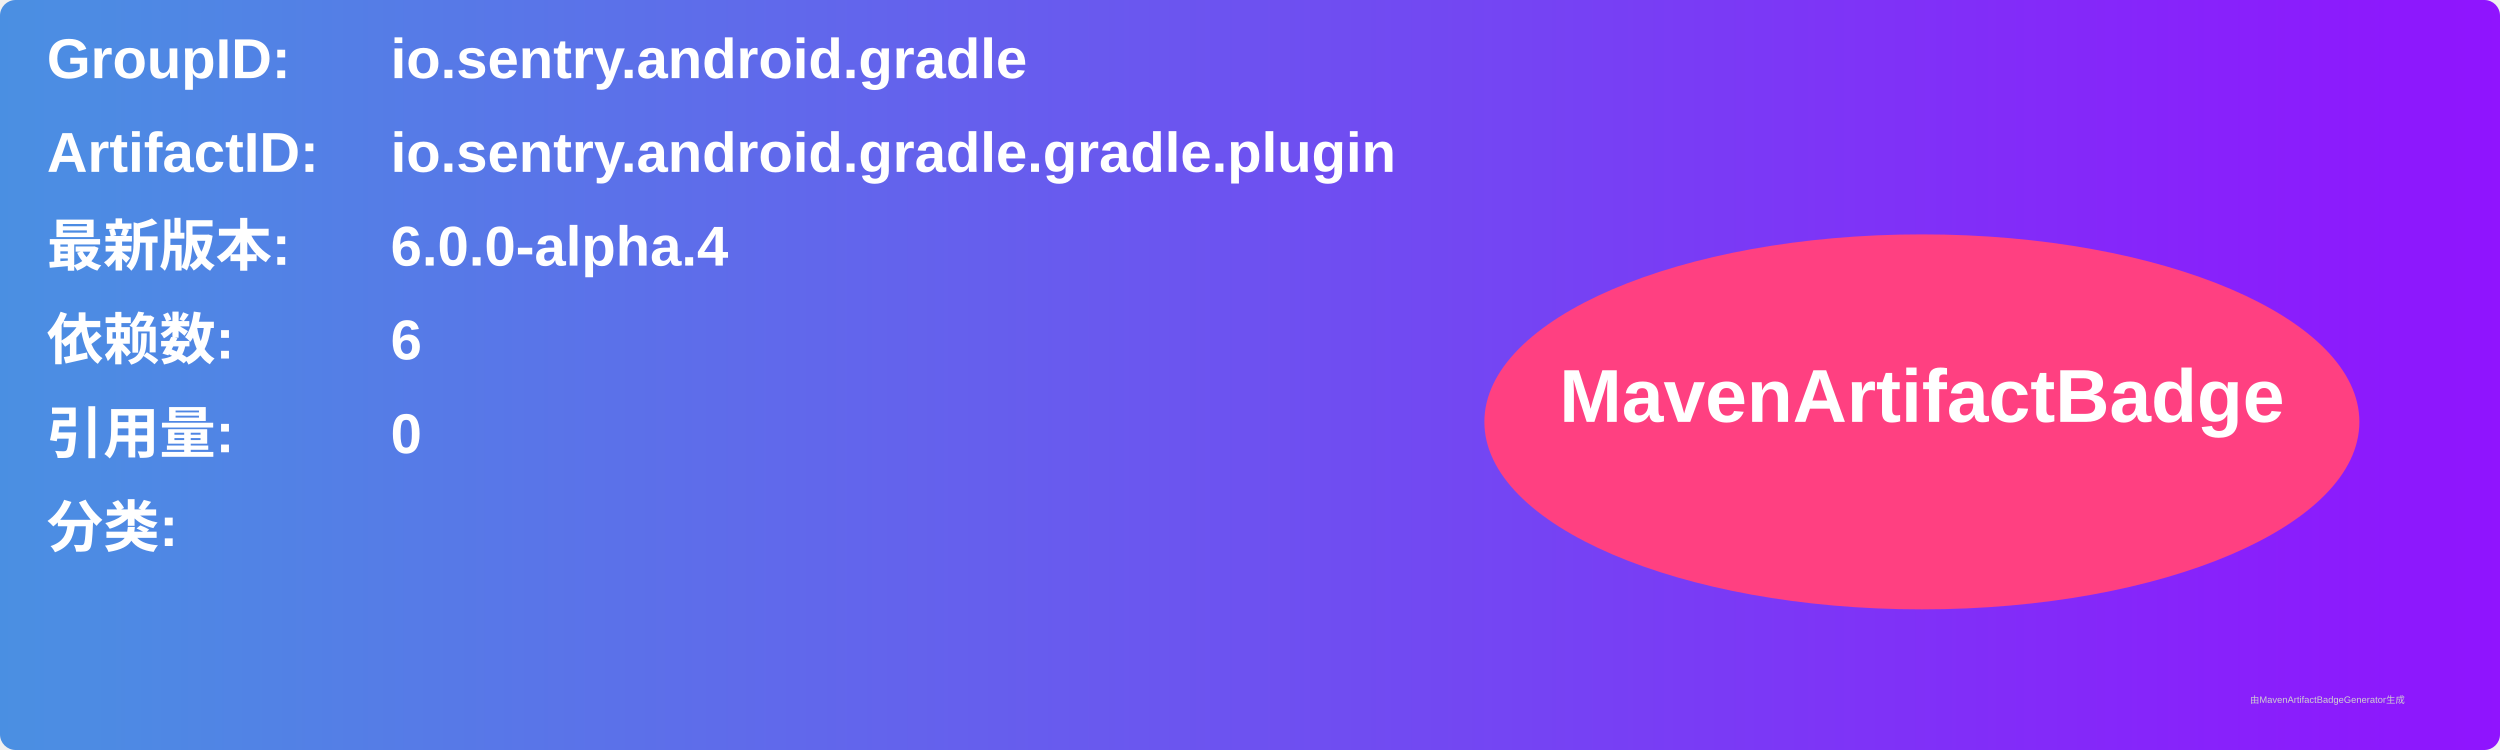
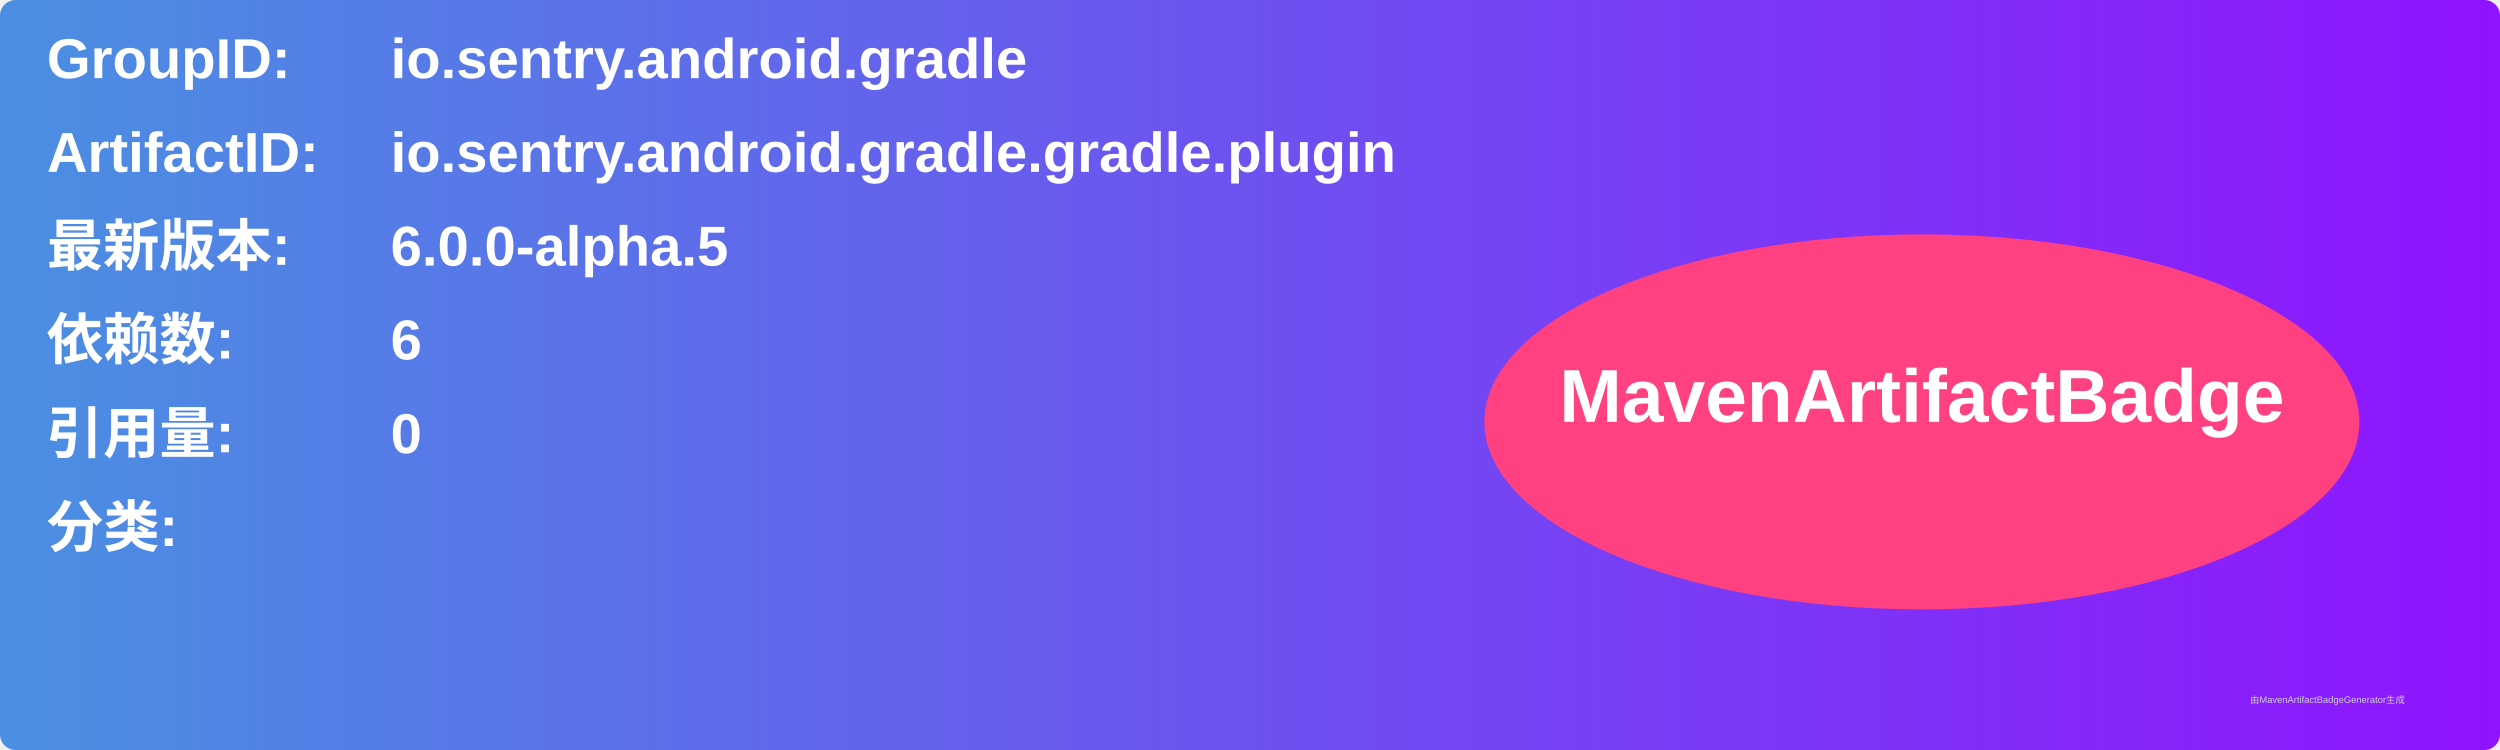
<svg xmlns="http://www.w3.org/2000/svg" width="800" height="240" viewBox="0 0 800 240">
  <linearGradient id="grad" x1="0%" y1="0%" x2="100%" y2="0%">
    <stop offset="0%" stop-color="#4a90e2" />
    <stop offset="100%" stop-color="#9013fe" />
  </linearGradient>
  <rect width="100%" height="100%" rx="5" ry="5" fill="url(#grad)" />
  <g transform="translate(15, 15)">
    <text x="0" y="10" font-family="Arial" font-size="18" fill="white" font-weight="bold" width="260">GroupID:</text>
    <text x="110" y="10" font-family="Arial" font-size="18" fill="white" font-weight="bold" width="460">io.sentry.android.gradle</text>
    <text x="0" y="40" font-family="Arial" font-size="18" fill="white" font-weight="bold" width="260">ArtifactID:</text>
    <text x="110" y="40" font-family="Arial" font-size="18" fill="white" font-weight="bold" width="460">io.sentry.android.gradle.gradle.plugin</text>
    <text x="0" y="70" font-family="Arial" font-size="18" fill="white" font-weight="bold">最新版本:</text>
    <text x="110" y="70" font-family="Arial" font-size="18" fill="white" font-weight="bold">
-       <tspan font-weight="bold">6.0.0-alpha.4</tspan>
+       <tspan font-weight="bold">6.0.0-alpha.5</tspan>
    </text>
    <text x="0" y="100" font-family="Arial" font-size="18" fill="white" font-weight="bold">依赖数: </text>
    <text x="110" y="100" font-family="Arial" font-size="18" fill="white">
      <tspan font-weight="bold">6</tspan>
    </text>
    <text x="0" y="130" font-family="Arial" font-size="18" fill="white" font-weight="bold">引用量: </text>
    <text x="110" y="130" font-family="Arial" font-size="18" fill="white">
      <tspan font-weight="bold">0</tspan>
    </text>
    <text x="0" y="160" font-family="Arial" font-size="18" fill="white" font-weight="bold">分类:</text>
    <text x="10" y="190" font-family="Arial" font-size="10" fill="white">
      <tspan font-weight="bold" />
    </text>
    <ellipse cx="600" cy="120" rx="140" ry="60" fill="#ff4081" />
    <text x="600" y="120" text-anchor="middle" font-family="Arial" font-size="24" fill="white" font-weight="bold">MavenArtifactBadge</text>
  </g>
  <text x="720" y="225" font-family="Arial" font-size="3" fill="#d0d0d0">由MavenArtifactBadgeGenerator生成</text>
</svg>
